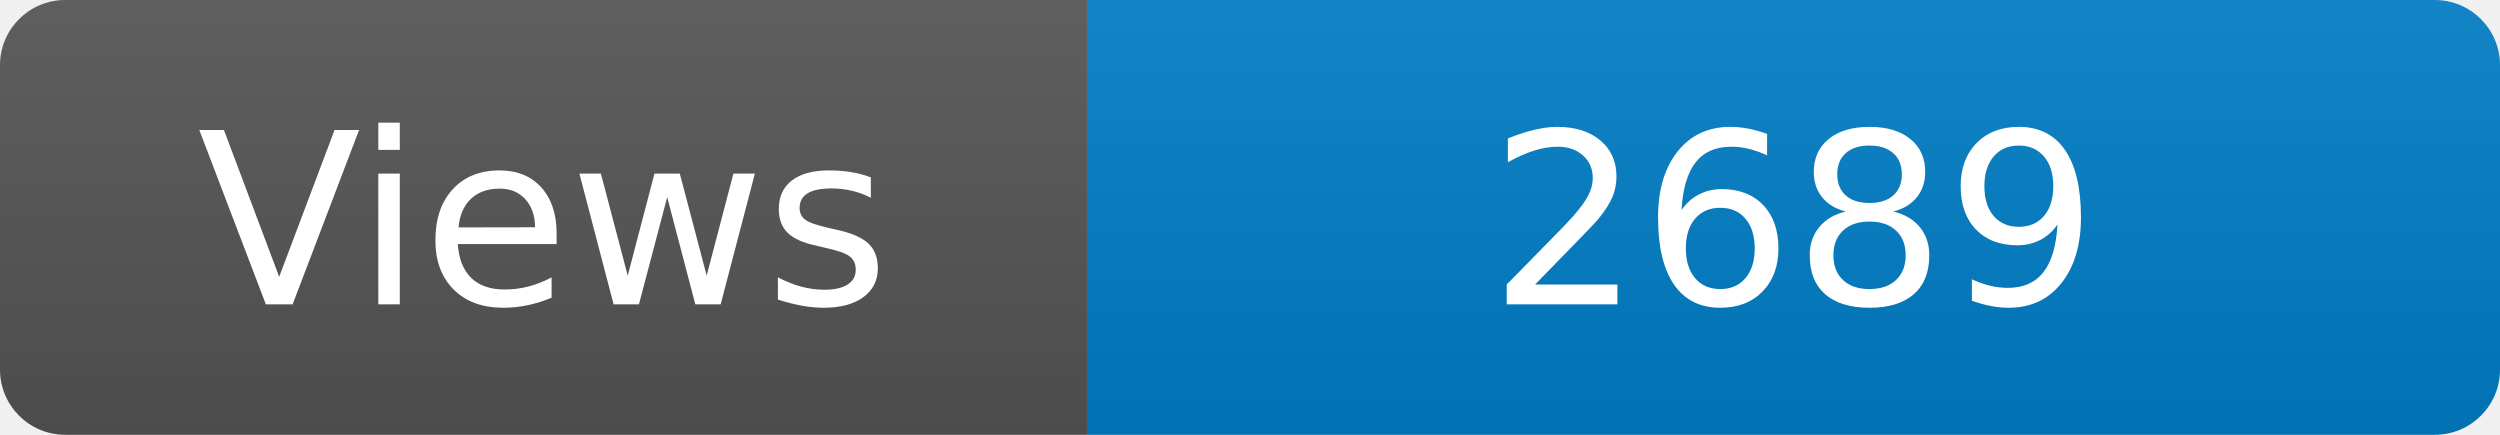
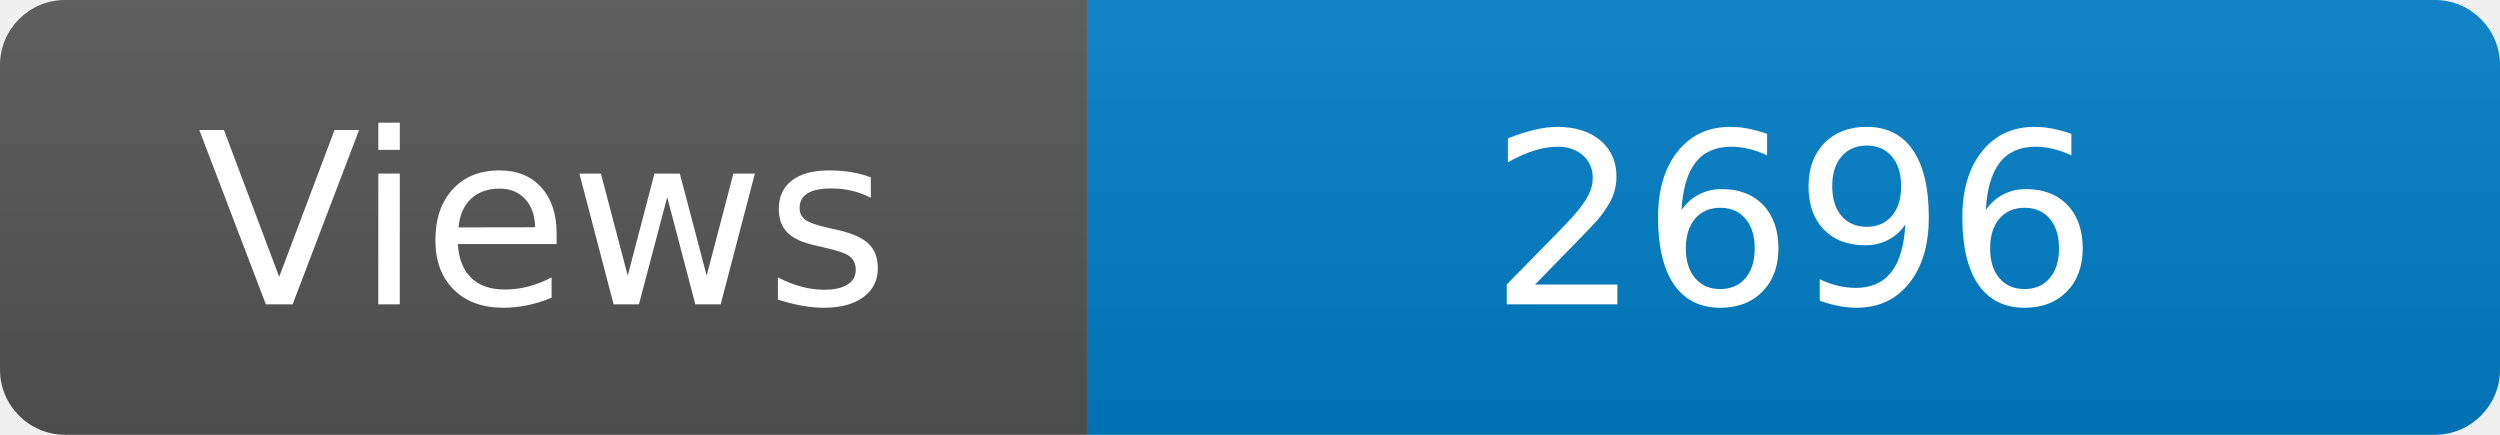
<svg xmlns="http://www.w3.org/2000/svg" width="115" height="20" role="img" aria-label="Maintained?: yes">
  <linearGradient id="s" x2="0" y2="100%">
    <stop offset="0" stop-color="#bbb" stop-opacity=".1" />
    <stop offset="1" stop-opacity=".1" />
  </linearGradient>
  <clipPath id="r">
    <rect width="115" height="20" rx="3" fill="#fff" />
  </clipPath>
  <g clip-path="url(#r)">
    <rect width="50" height="20" fill="#555" />
    <rect x="50" width="160" height="20" fill="#007ec6" />
    <rect width="115" height="20" fill="url(#s)" />
  </g>
  <g fill="#fff" text-anchor="middle" font-family="Verdana,Geneva,DejaVu Sans,sans-serif" font-size="110">
    <text x="250" y="140" transform="scale(.1)" fill="#fff">Views</text>
-     <text x="825" y="140" transform="scale(.1)" fill="#fff">2689</text>
+     <text x="825" y="140" transform="scale(.1)" fill="#fff">2696</text>
  </g>
</svg>
